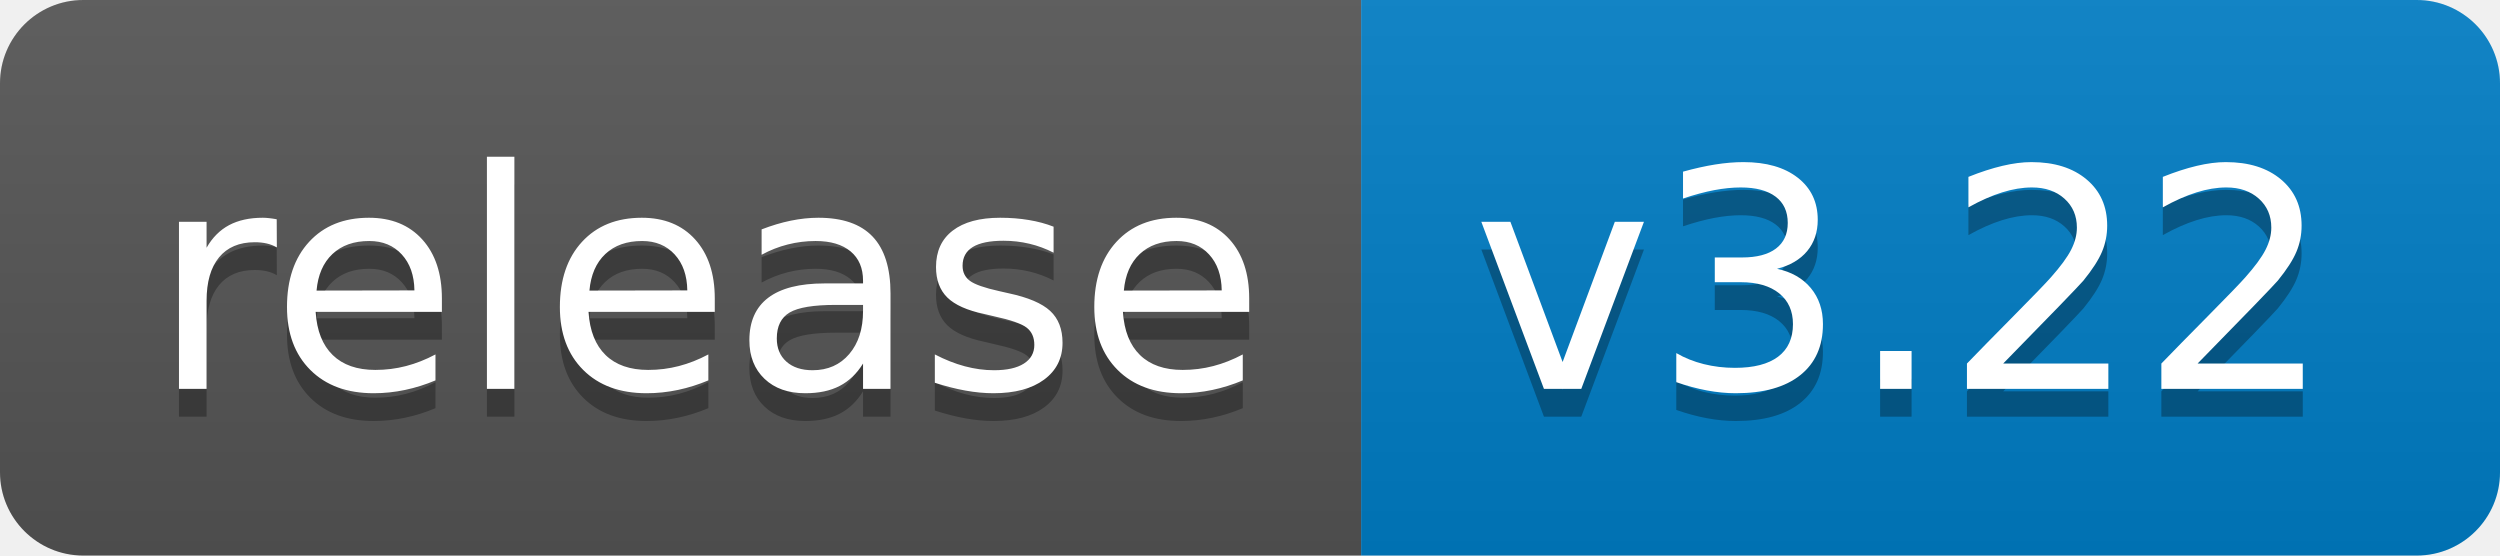
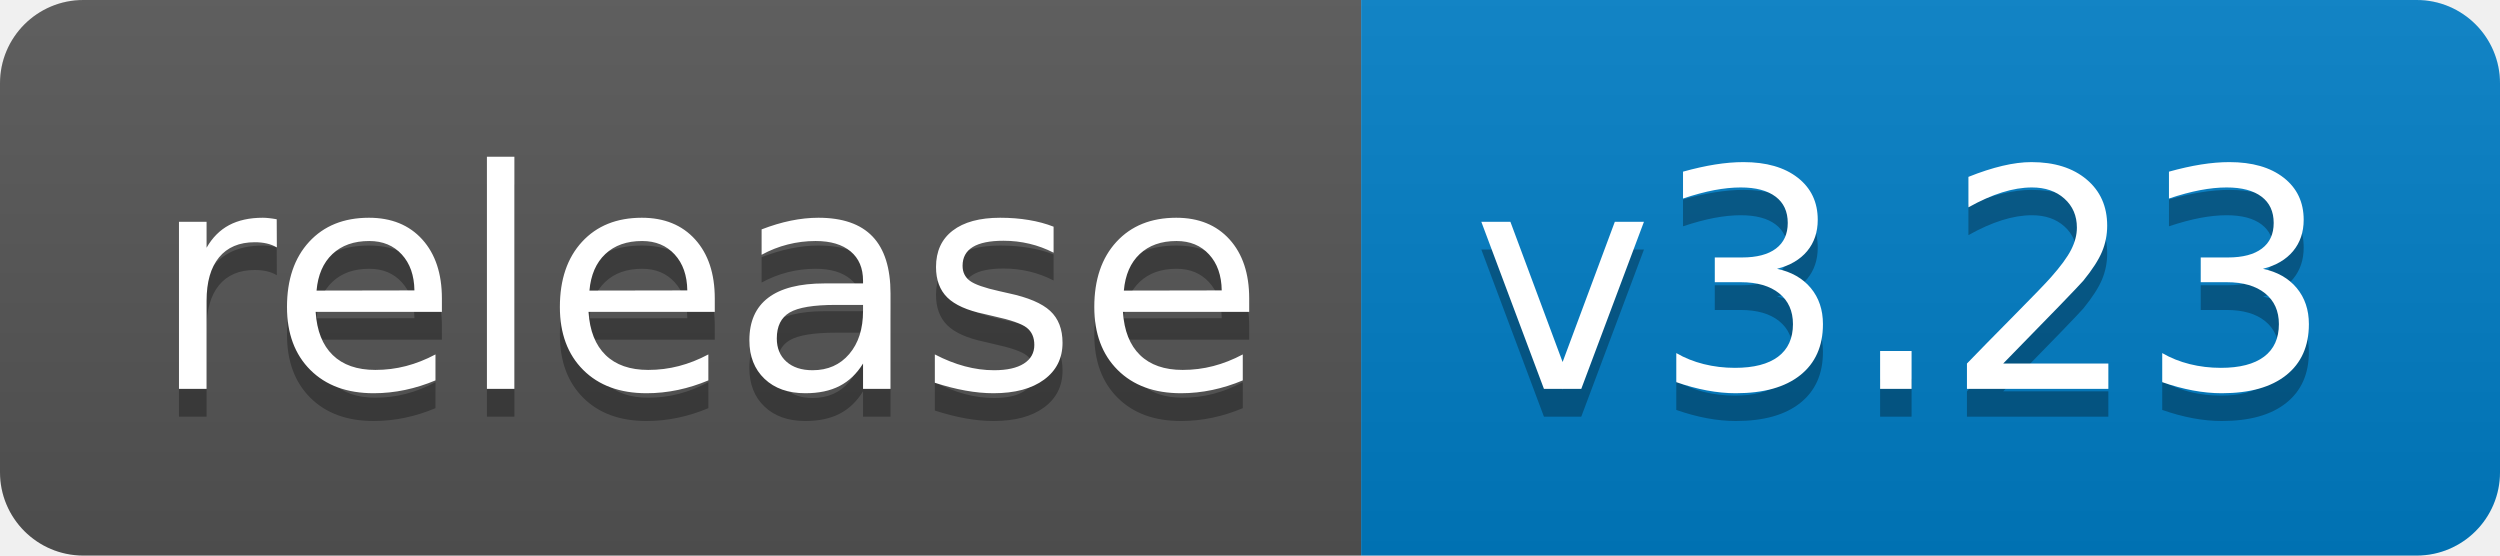
<svg xmlns="http://www.w3.org/2000/svg" width="90" height="20">
  <linearGradient id="b" x2="0" y2="100%">
    <stop offset="0" stop-color="#bbb" stop-opacity=".1" />
    <stop offset="1" stop-opacity=".1" />
  </linearGradient>
  <clipPath id="a">
    <rect width="90" height="20" rx="3" fill="#fff" />
  </clipPath>
  <g clip-path="url(#a)">
    <path fill="#555" d="M0 0h49v20H0z" />
    <path fill="#007ec6" d="M49 0h41v20H49z" />
    <path fill="url(#b)" d="M0 0h90v20H0z" />
  </g>
  <g fill="#fff" text-anchor="middle" font-family="DejaVu Sans,Verdana,Geneva,sans-serif" font-size="110">
    <text x="255" y="150" fill="#010101" fill-opacity=".3" transform="scale(.1)" textLength="390">release</text>
    <text x="255" y="140" transform="scale(.1)" textLength="390">release</text>
-     <text x="685" y="150" fill="#010101" fill-opacity=".3" transform="scale(.1)" textLength="310">v3.22</text>
-     <text x="685" y="140" transform="scale(.1)" textLength="310">v3.22</text>
+     <text x="685" y="150" fill="#010101" fill-opacity=".3" transform="scale(.1)" textLength="310">v3.23</text>
+     <text x="685" y="140" transform="scale(.1)" textLength="310">v3.23</text>
  </g>
</svg>
